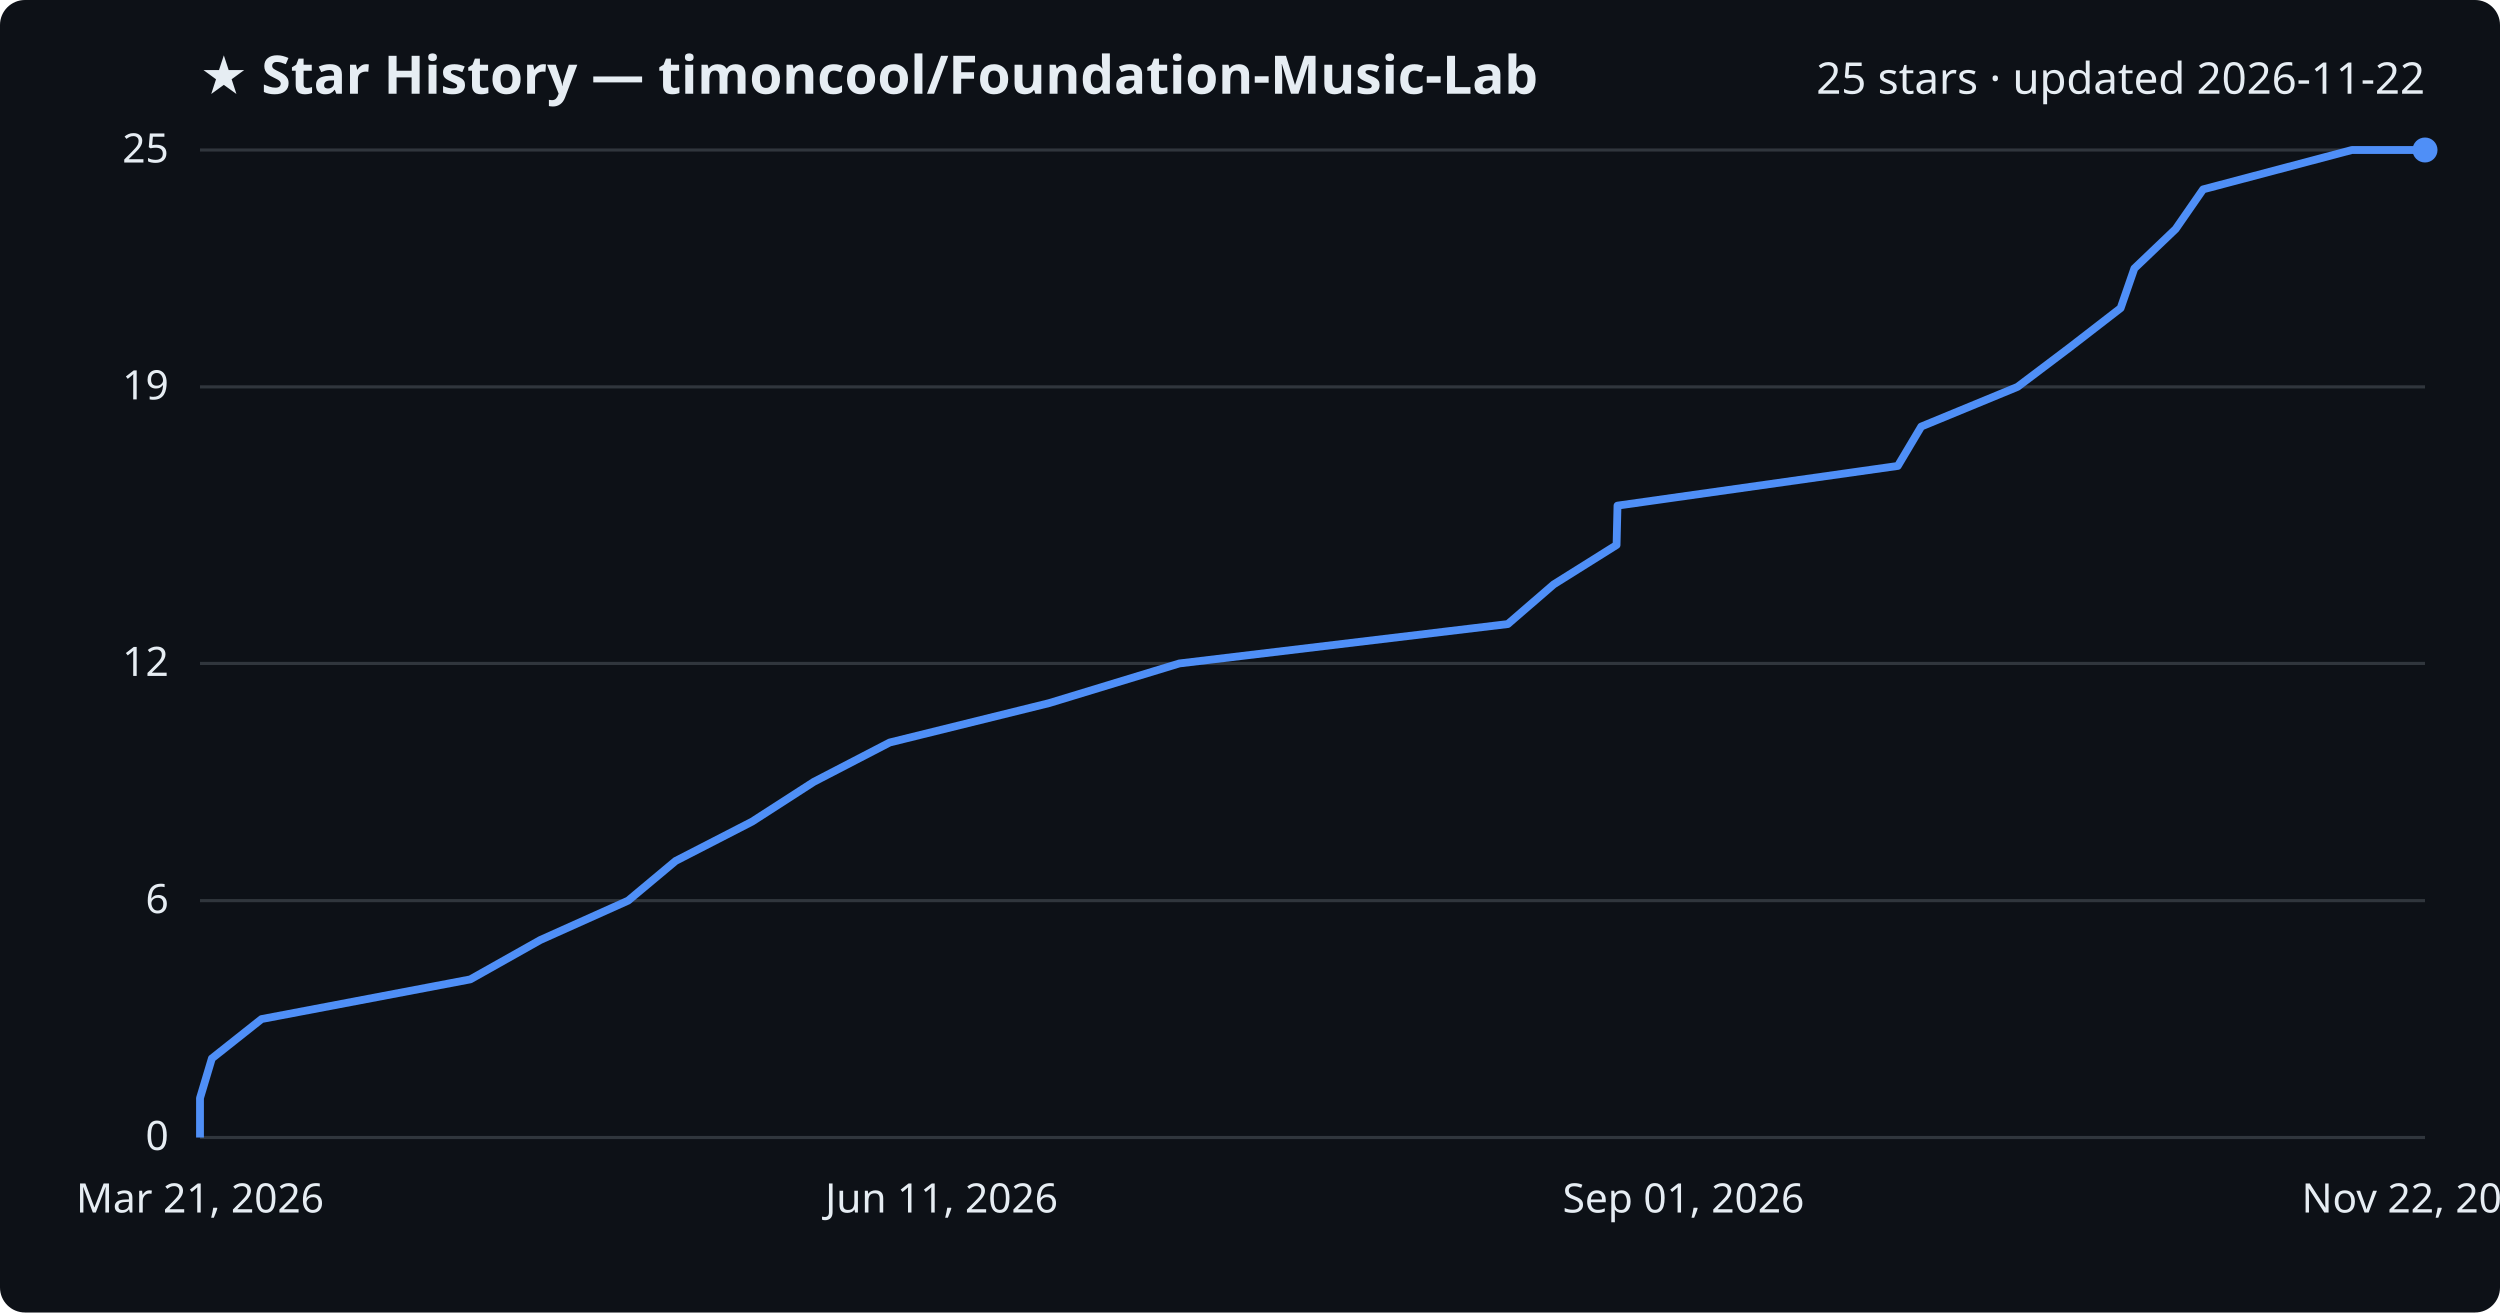
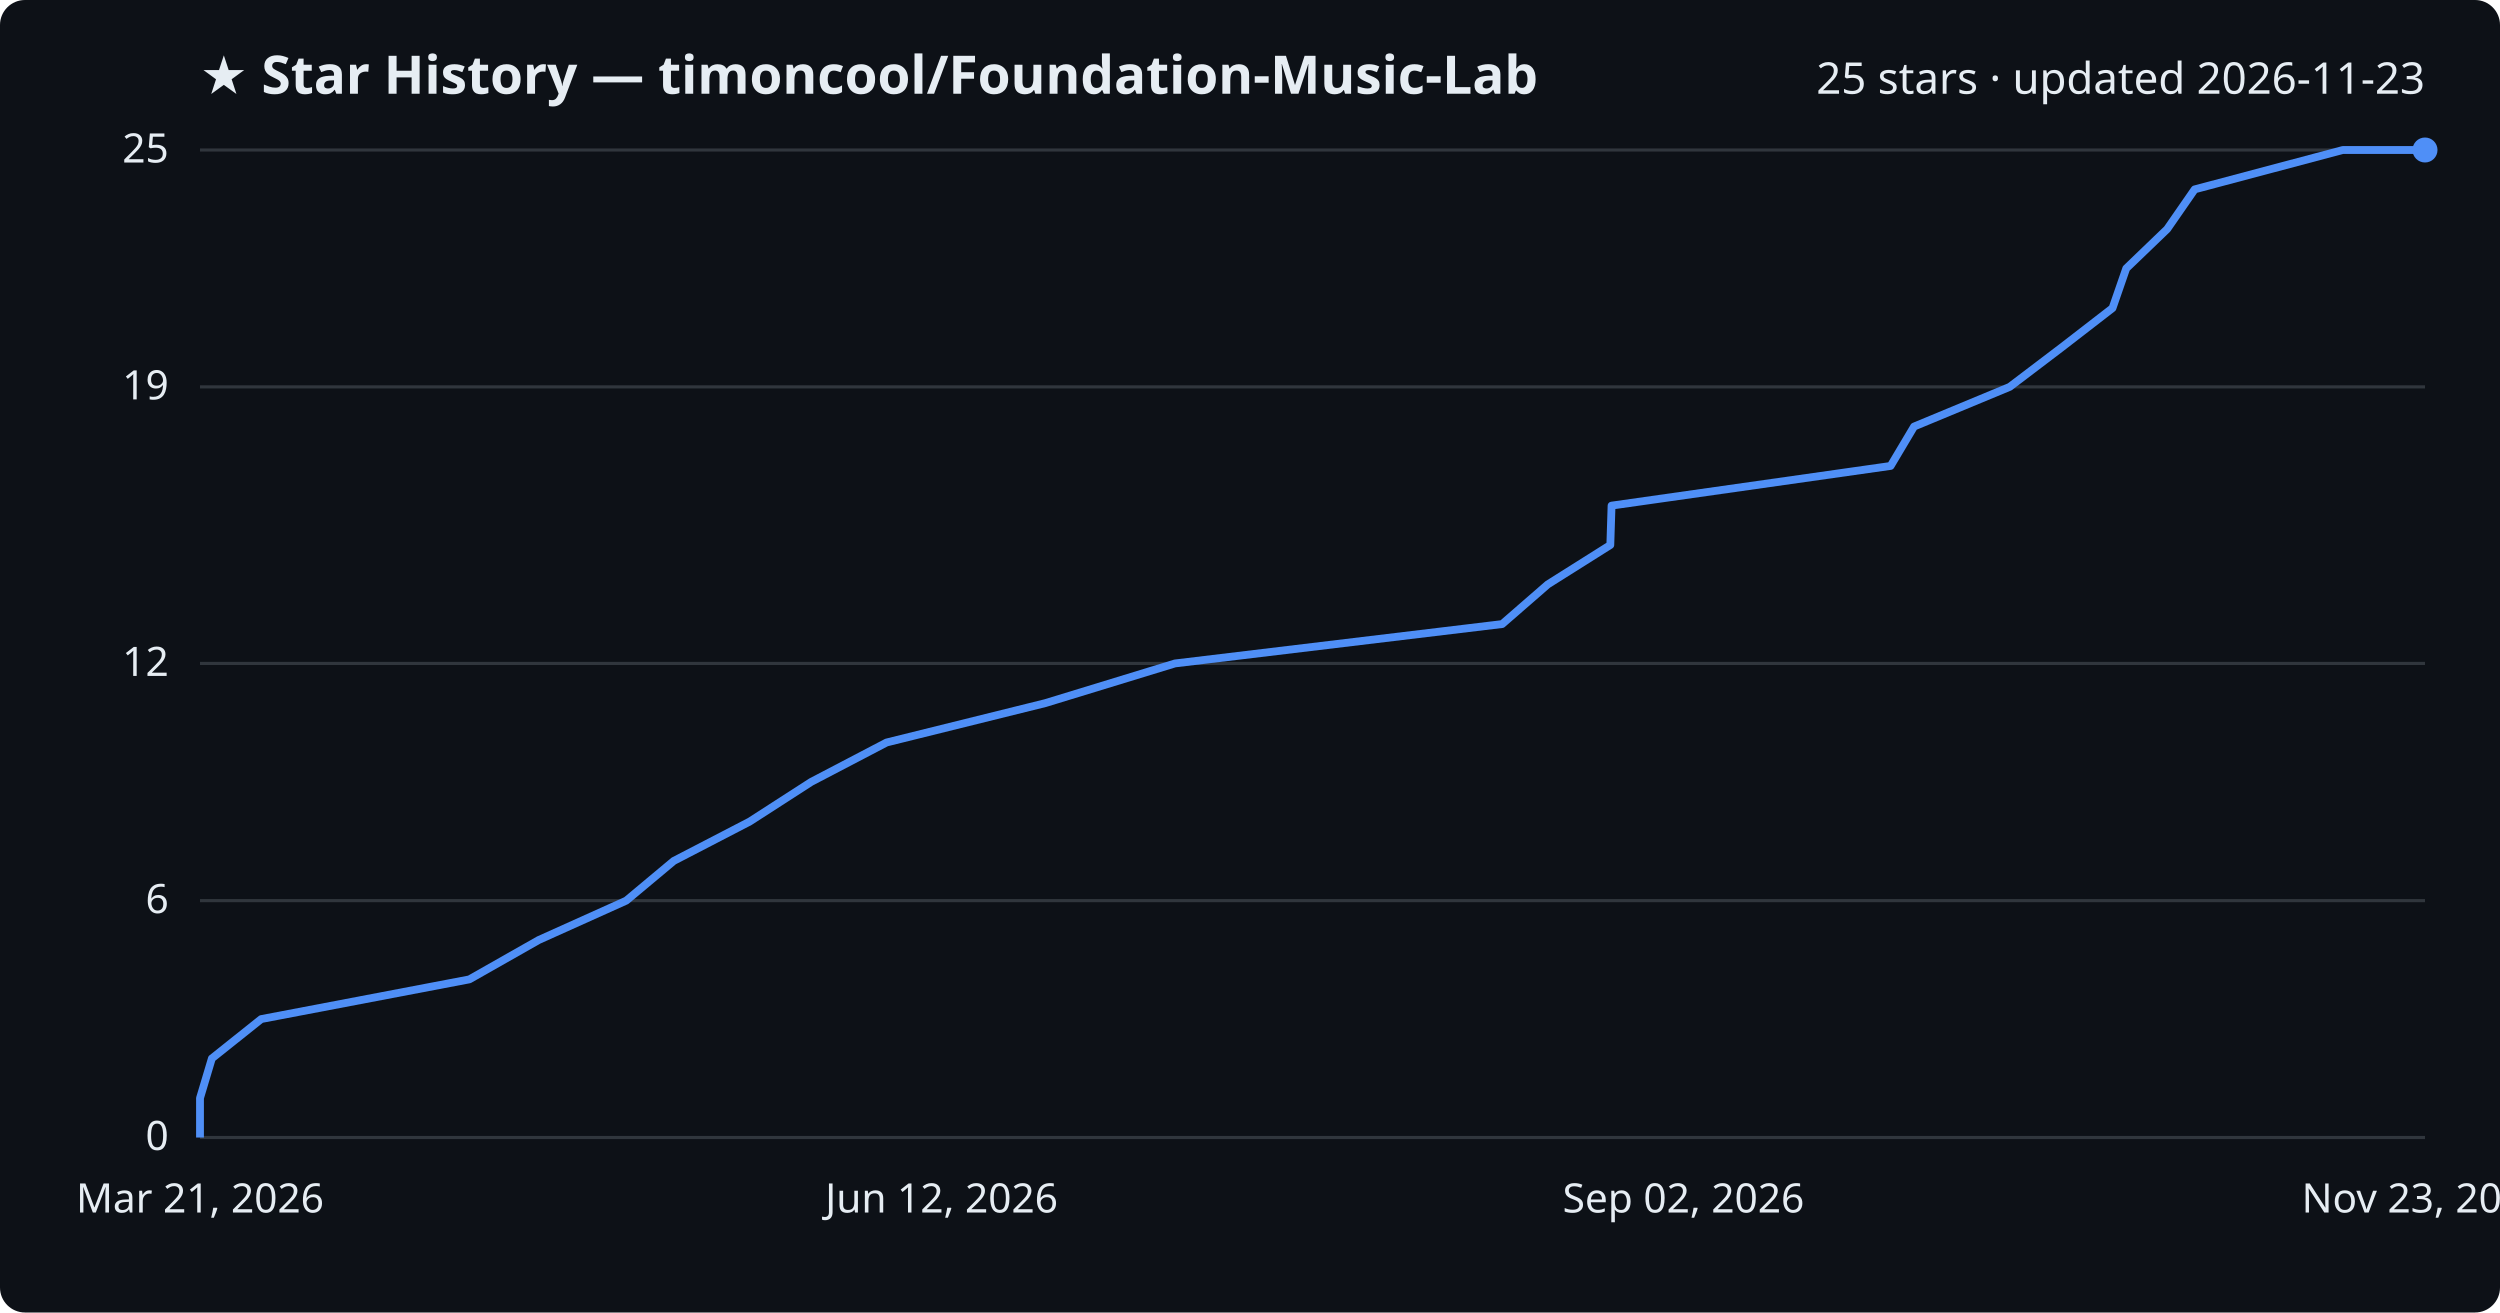
<svg xmlns="http://www.w3.org/2000/svg" viewBox="0 0 800 420" font-family="Segoe UI, sans-serif">
  <rect width="800" height="420" fill="#0d1117" rx="8" />
  <text x="64" y="30" fill="#e6edf3" font-size="17" font-weight="700">★ Star History — timoncool/Foundation-Music-Lab</text>
-   <text x="776" y="30" fill="#e6edf3" font-size="14" text-anchor="end">25 stars · updated 2026-11-22</text>
+   <text x="776" y="30" fill="#e6edf3" font-size="14" text-anchor="end">25 stars · updated 2026-11-23</text>
  <line x1="64" y1="364.0" x2="776" y2="364.0" stroke="#30363d" stroke-width="1" />
  <text x="54" y="368.0" fill="#e6edf3" font-size="13" text-anchor="end">0</text>
  <line x1="64" y1="288.2" x2="776" y2="288.2" stroke="#30363d" stroke-width="1" />
  <text x="54" y="292.2" fill="#e6edf3" font-size="13" text-anchor="end">6</text>
  <line x1="64" y1="212.3" x2="776" y2="212.3" stroke="#30363d" stroke-width="1" />
  <text x="54" y="216.3" fill="#e6edf3" font-size="13" text-anchor="end">12</text>
  <line x1="64" y1="123.8" x2="776" y2="123.8" stroke="#30363d" stroke-width="1" />
  <text x="54" y="127.8" fill="#e6edf3" font-size="13" text-anchor="end">19</text>
  <line x1="64" y1="48.0" x2="776" y2="48.0" stroke="#30363d" stroke-width="1" />
  <text x="54" y="52.0" fill="#e6edf3" font-size="13" text-anchor="end">25</text>
-   <path d="M64.0,364.0 L64.0,351.4 L67.8,338.7 L83.7,326.1 L150.5,313.4 L172.9,300.8 L201.0,288.2 L216.2,275.5 L240.7,262.9 L260.4,250.2 L284.7,237.6 L335.7,225.0 L377.4,212.3 L482.5,199.7 L497.2,187.0 L517.3,174.4 L517.6,161.8 L607.3,149.1 L614.8,136.5 L645.6,123.8 L662.3,111.2 L678.6,98.6 L683.0,85.9 L696.2,73.3 L705.0,60.6 L752.6,48.0 L776.0,48.0" fill="none" stroke="#4f8ff7" stroke-width="2.5" stroke-linejoin="round" />
+   <path d="M64.0,364.0 L64.0,351.4 L67.8,338.7 L83.6,326.1 L150.2,313.4 L172.4,300.8 L200.4,288.2 L215.6,275.5 L239.9,262.9 L259.6,250.2 L283.7,237.6 L334.5,225.0 L376.0,212.3 L480.7,199.7 L495.3,187.0 L515.3,174.4 L515.7,161.8 L605.0,149.1 L612.5,136.5 L643.1,123.8 L659.7,111.2 L676.0,98.6 L680.4,85.9 L693.5,73.3 L702.3,60.6 L749.7,48.0 L776.0,48.0" fill="none" stroke="#4f8ff7" stroke-width="2.5" stroke-linejoin="round" />
  <circle cx="776.0" cy="48.0" r="4" fill="#4f8ff7" />
  <text x="64.0" y="388" fill="#e6edf3" font-size="13" text-anchor="middle">Mar 21, 2026</text>
-   <text x="301.3" y="388" fill="#e6edf3" font-size="13" text-anchor="middle">Jun 11, 2026</text>
-   <text x="538.7" y="388" fill="#e6edf3" font-size="13" text-anchor="middle">Sep 01, 2026</text>
-   <text x="776.0" y="388" fill="#e6edf3" font-size="13" text-anchor="middle">Nov 22, 2026</text>
+   <text x="301.3" y="388" fill="#e6edf3" font-size="13" text-anchor="middle">Jun 12, 2026</text>
+   <text x="538.7" y="388" fill="#e6edf3" font-size="13" text-anchor="middle">Sep 02, 2026</text>
+   <text x="776.0" y="388" fill="#e6edf3" font-size="13" text-anchor="middle">Nov 23, 2026</text>
</svg>
